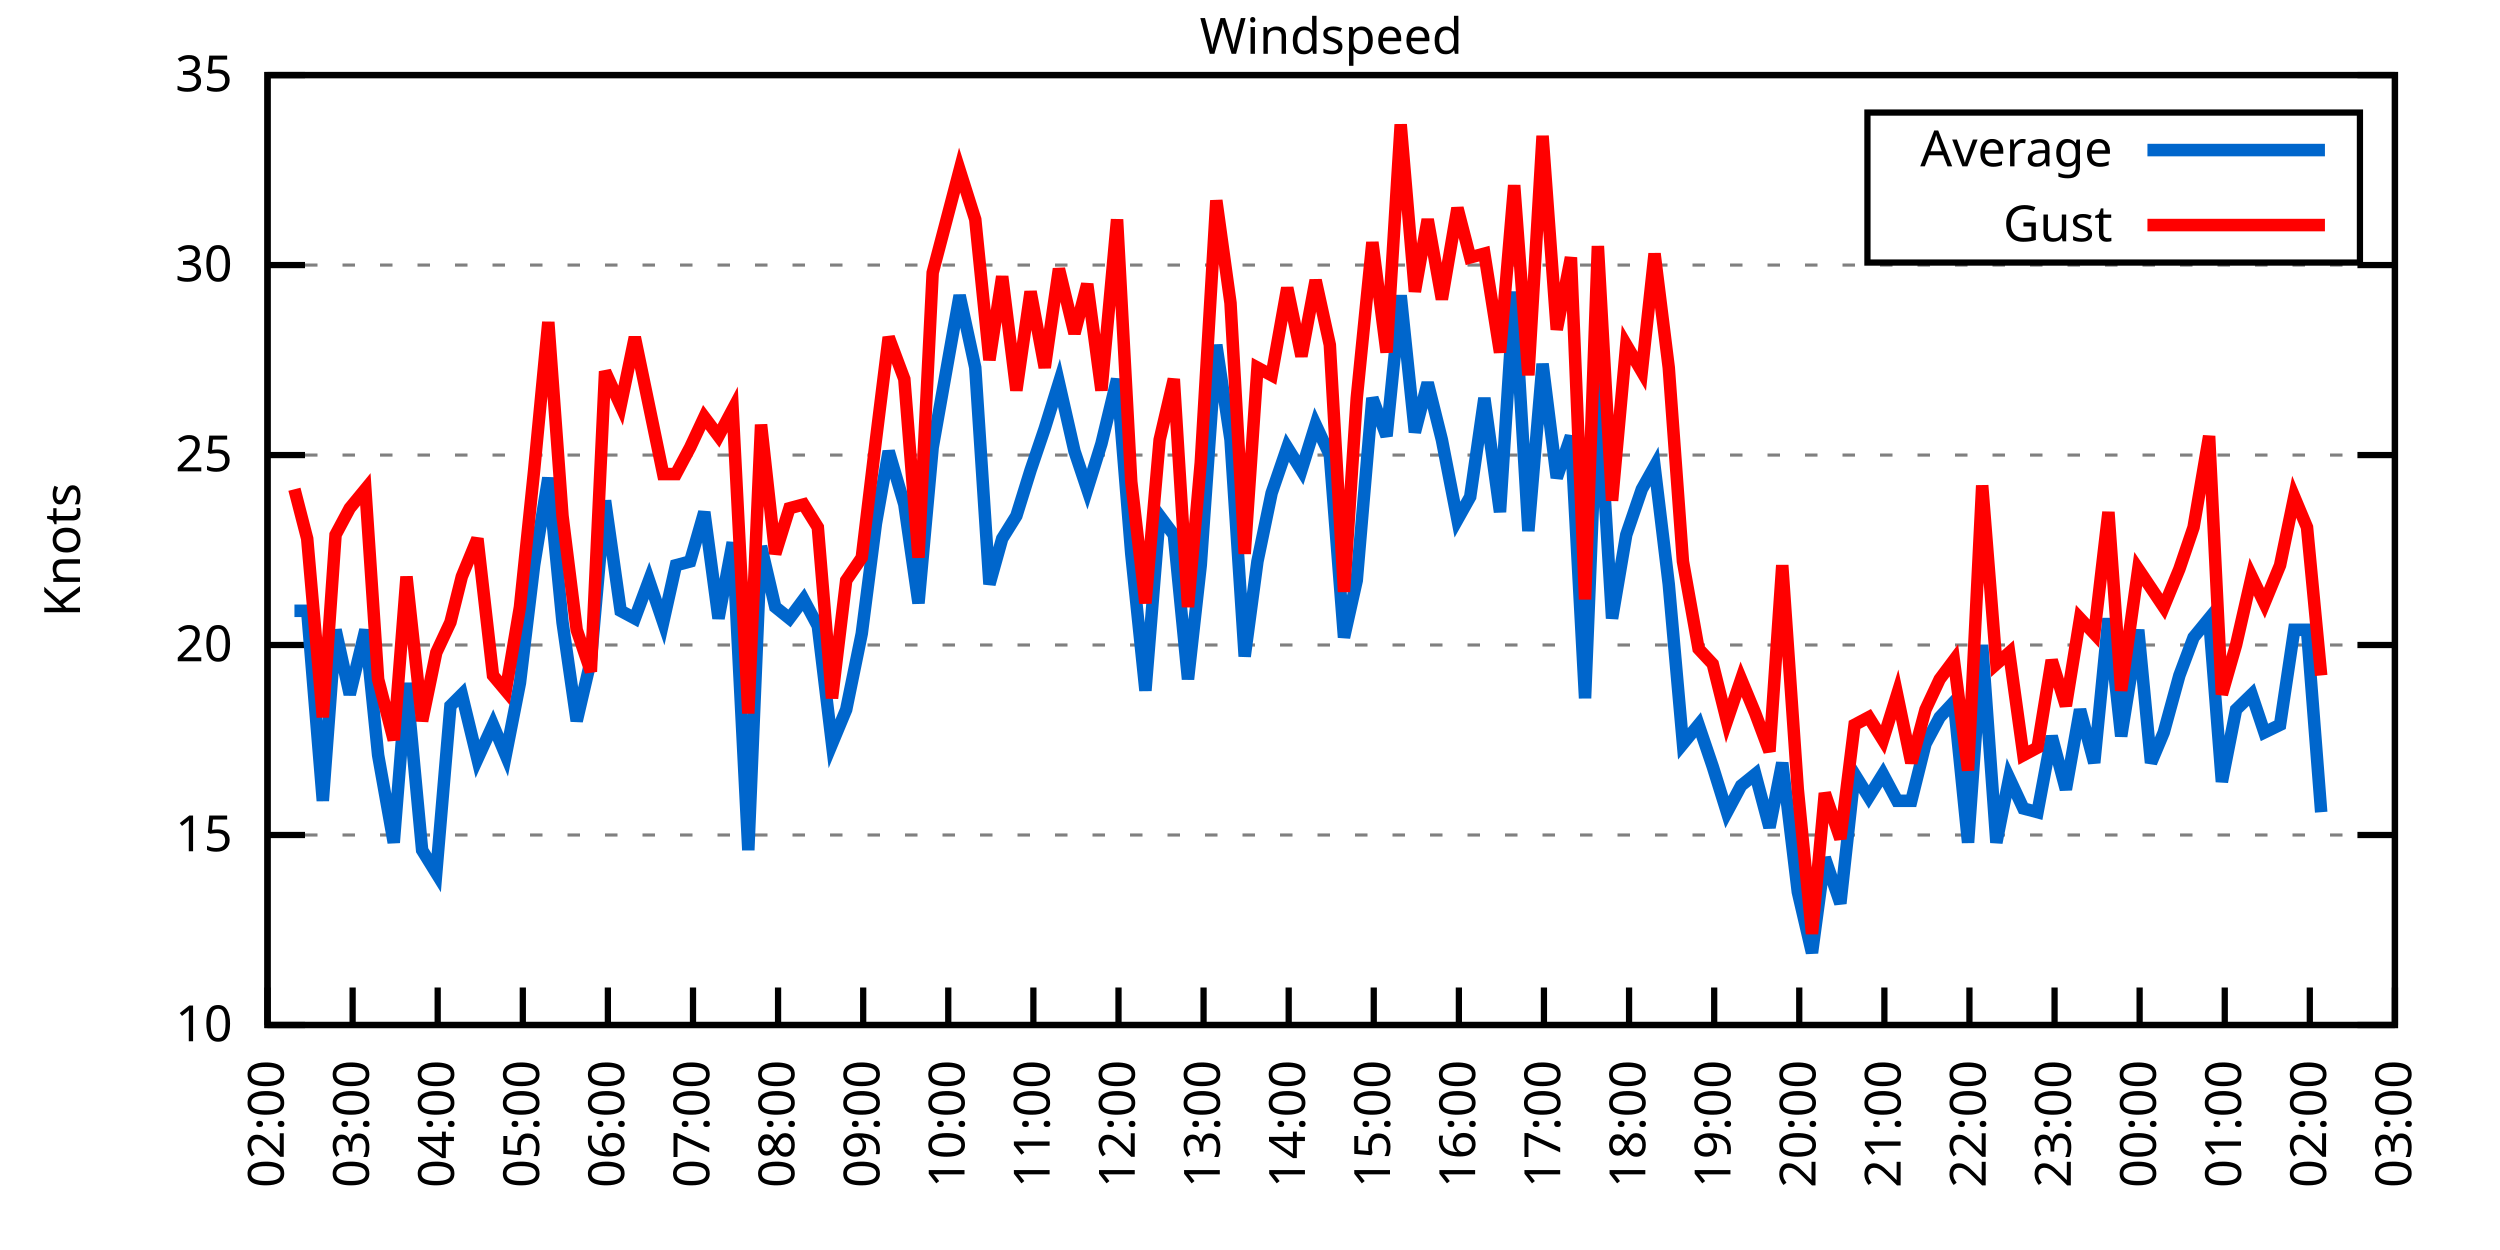
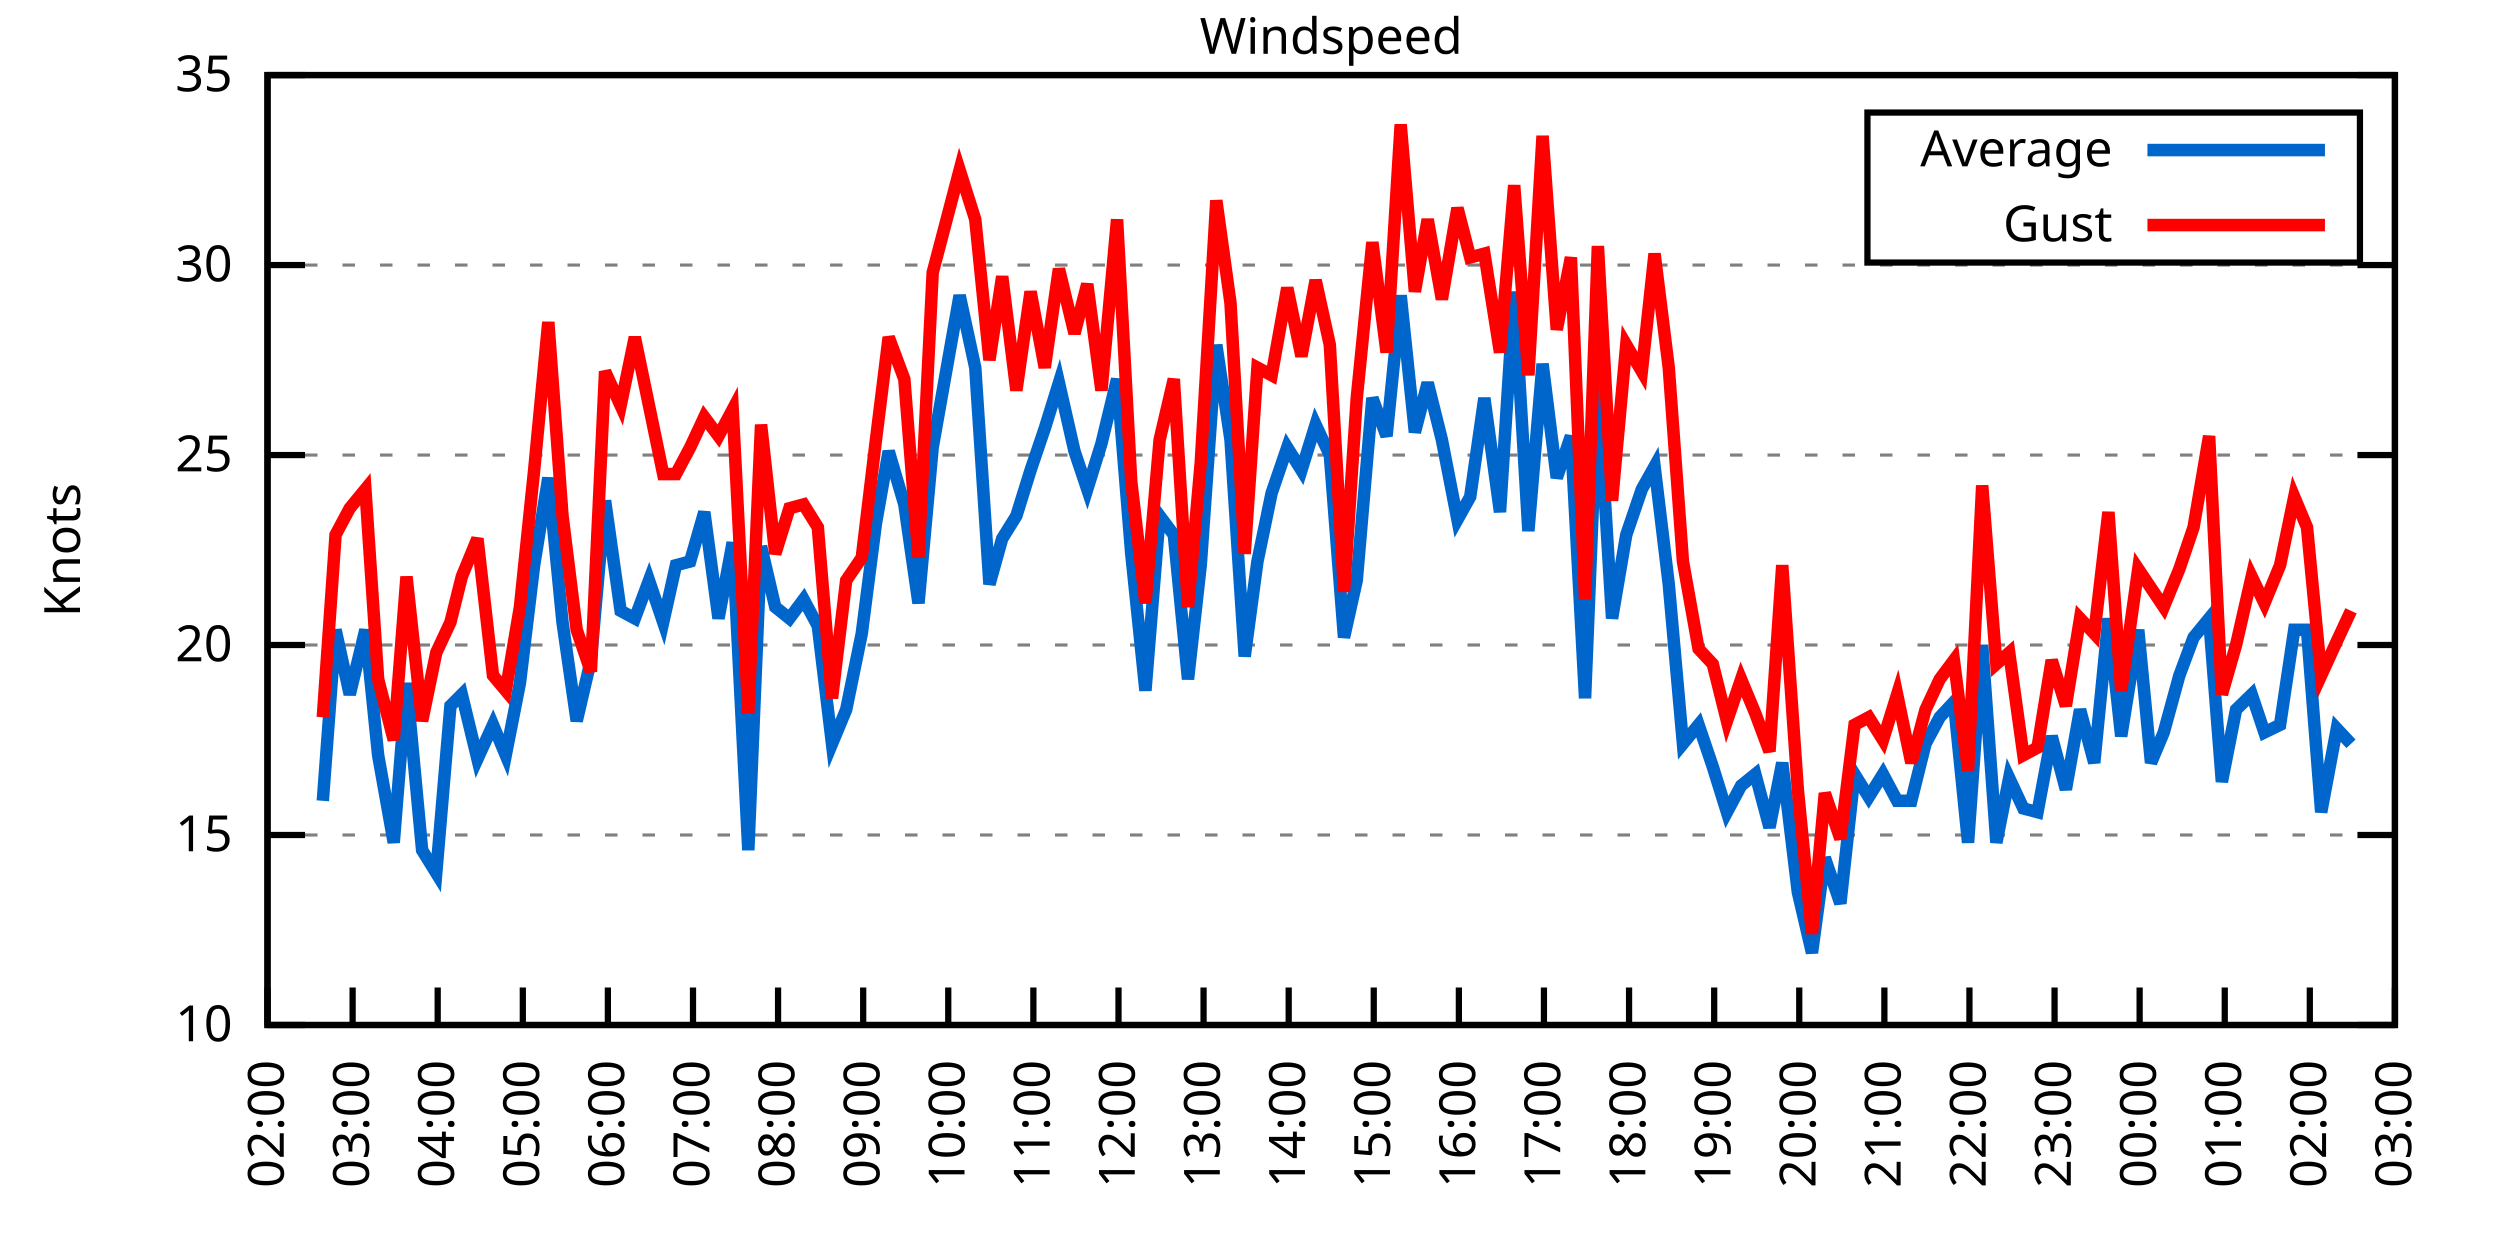
<svg xmlns="http://www.w3.org/2000/svg" xmlns:xlink="http://www.w3.org/1999/xlink" width="400" height="200" viewBox="0 0 400 200">
  <g id="gnuplot_canvas">
    <rect x="0" y="0" width="400" height="200" fill="none" />
    <defs>
      <circle id="gpDot" r="0.5" stroke-width="0.5" stroke="currentColor" />
      <path id="gpPt0" stroke-width="0.333" stroke="currentColor" d="M-1,0 h2 M0,-1 v2" />
      <path id="gpPt1" stroke-width="0.333" stroke="currentColor" d="M-1,-1 L1,1 M1,-1 L-1,1" />
      <path id="gpPt2" stroke-width="0.333" stroke="currentColor" d="M-1,0 L1,0 M0,-1 L0,1 M-1,-1 L1,1 M-1,1 L1,-1" />
      <rect id="gpPt3" stroke-width="0.333" stroke="currentColor" x="-1" y="-1" width="2" height="2" />
      <rect id="gpPt4" stroke-width="0.333" stroke="currentColor" fill="currentColor" x="-1" y="-1" width="2" height="2" />
      <circle id="gpPt5" stroke-width="0.333" stroke="currentColor" cx="0" cy="0" r="1" />
      <use xlink:href="#gpPt5" id="gpPt6" fill="currentColor" stroke="none" />
      <path id="gpPt7" stroke-width="0.333" stroke="currentColor" d="M0,-1.33 L-1.33,0.67 L1.33,0.67 z" />
      <use xlink:href="#gpPt7" id="gpPt8" fill="currentColor" stroke="none" />
      <use xlink:href="#gpPt7" id="gpPt9" stroke="currentColor" transform="rotate(180)" />
      <use xlink:href="#gpPt9" id="gpPt10" fill="currentColor" stroke="none" />
      <use xlink:href="#gpPt3" id="gpPt11" stroke="currentColor" transform="rotate(45)" />
      <use xlink:href="#gpPt11" id="gpPt12" fill="currentColor" stroke="none" />
      <path id="gpPt13" stroke-width="0.333" stroke="currentColor" d="M0,1.330 L1.265,0.411 L0.782,-1.067 L-0.782,-1.076 L-1.265,0.411 z" />
      <use xlink:href="#gpPt13" id="gpPt14" fill="currentColor" stroke="none" />
      <filter id="textbox" filterUnits="objectBoundingBox" x="0" y="0" height="1" width="1">
        <feFlood flood-color="white" flood-opacity="1" result="bgnd" />
        <feComposite in="SourceGraphic" in2="bgnd" operator="atop" />
      </filter>
      <filter id="greybox" filterUnits="objectBoundingBox" x="0" y="0" height="1" width="1">
        <feFlood flood-color="lightgrey" flood-opacity="1" result="grey" />
        <feComposite in="SourceGraphic" in2="grey" operator="atop" />
      </filter>
    </defs>
    <g fill="none" color="white" stroke="currentColor" stroke-width="1.00" stroke-linecap="butt" stroke-linejoin="miter">
</g>
    <g fill="none" color="black" stroke="currentColor" stroke-width="1.00" stroke-linecap="butt" stroke-linejoin="miter">
      <g stroke="none" shape-rendering="crispEdges">
        <polygon fill="rgb(255, 255, 255)" points="42.80,164.00 383.18,164.00 383.18,12.02 42.80,12.02 " />
      </g>
    </g>
    <g fill="none" color="black" stroke="currentColor" stroke-width="1.00" stroke-linecap="butt" stroke-linejoin="miter">
</g>
    <g fill="none" color="black" stroke="black" stroke-width="0.50" stroke-linecap="butt" stroke-linejoin="miter">
</g>
    <g fill="none" color="gray" stroke="currentColor" stroke-width="0.50" stroke-linecap="butt" stroke-linejoin="miter">
      <path stroke="gray" stroke-dasharray="2,4" class="gridline" d="M42.80,164.00 L383.19,164.00  " />
    </g>
    <g fill="none" color="gray" stroke="gray" stroke-width="1.00" stroke-linecap="butt" stroke-linejoin="miter">
</g>
    <g fill="none" color="black" stroke="currentColor" stroke-width="1.00" stroke-linecap="butt" stroke-linejoin="miter">
      <path stroke="black" d="M42.80,164.00 L48.80,164.00 M383.19,164.00 L377.19,164.00  " />
      <g transform="translate(37.20,166.60)" stroke="none" fill="black" font-family="Sans" font-size="8.00" text-anchor="end">
        <text>
          <tspan font-family="Sans"> 10</tspan>
        </text>
      </g>
    </g>
    <g fill="none" color="black" stroke="currentColor" stroke-width="1.00" stroke-linecap="butt" stroke-linejoin="miter">
</g>
    <g fill="none" color="black" stroke="black" stroke-width="0.50" stroke-linecap="butt" stroke-linejoin="miter">
</g>
    <g fill="none" color="gray" stroke="currentColor" stroke-width="0.50" stroke-linecap="butt" stroke-linejoin="miter">
      <path stroke="gray" stroke-dasharray="2,4" class="gridline" d="M42.80,133.60 L383.19,133.60  " />
    </g>
    <g fill="none" color="gray" stroke="gray" stroke-width="1.00" stroke-linecap="butt" stroke-linejoin="miter">
</g>
    <g fill="none" color="black" stroke="currentColor" stroke-width="1.00" stroke-linecap="butt" stroke-linejoin="miter">
      <path stroke="black" d="M42.80,133.60 L48.80,133.60 M383.19,133.60 L377.19,133.60  " />
      <g transform="translate(37.20,136.20)" stroke="none" fill="black" font-family="Sans" font-size="8.00" text-anchor="end">
        <text>
          <tspan font-family="Sans"> 15</tspan>
        </text>
      </g>
    </g>
    <g fill="none" color="black" stroke="currentColor" stroke-width="1.00" stroke-linecap="butt" stroke-linejoin="miter">
</g>
    <g fill="none" color="black" stroke="black" stroke-width="0.50" stroke-linecap="butt" stroke-linejoin="miter">
</g>
    <g fill="none" color="gray" stroke="currentColor" stroke-width="0.50" stroke-linecap="butt" stroke-linejoin="miter">
      <path stroke="gray" stroke-dasharray="2,4" class="gridline" d="M42.80,103.20 L383.19,103.20  " />
    </g>
    <g fill="none" color="gray" stroke="gray" stroke-width="1.00" stroke-linecap="butt" stroke-linejoin="miter">
</g>
    <g fill="none" color="black" stroke="currentColor" stroke-width="1.00" stroke-linecap="butt" stroke-linejoin="miter">
      <path stroke="black" d="M42.80,103.20 L48.80,103.20 M383.19,103.20 L377.19,103.20  " />
      <g transform="translate(37.20,105.80)" stroke="none" fill="black" font-family="Sans" font-size="8.00" text-anchor="end">
        <text>
          <tspan font-family="Sans"> 20</tspan>
        </text>
      </g>
    </g>
    <g fill="none" color="black" stroke="currentColor" stroke-width="1.00" stroke-linecap="butt" stroke-linejoin="miter">
</g>
    <g fill="none" color="black" stroke="black" stroke-width="0.50" stroke-linecap="butt" stroke-linejoin="miter">
</g>
    <g fill="none" color="gray" stroke="currentColor" stroke-width="0.50" stroke-linecap="butt" stroke-linejoin="miter">
      <path stroke="gray" stroke-dasharray="2,4" class="gridline" d="M42.80,72.81 L383.19,72.81  " />
    </g>
    <g fill="none" color="gray" stroke="gray" stroke-width="1.00" stroke-linecap="butt" stroke-linejoin="miter">
</g>
    <g fill="none" color="black" stroke="currentColor" stroke-width="1.00" stroke-linecap="butt" stroke-linejoin="miter">
      <path stroke="black" d="M42.80,72.81 L48.80,72.81 M383.19,72.81 L377.19,72.81  " />
      <g transform="translate(37.20,75.41)" stroke="none" fill="black" font-family="Sans" font-size="8.00" text-anchor="end">
        <text>
          <tspan font-family="Sans"> 25</tspan>
        </text>
      </g>
    </g>
    <g fill="none" color="black" stroke="currentColor" stroke-width="1.00" stroke-linecap="butt" stroke-linejoin="miter">
</g>
    <g fill="none" color="black" stroke="black" stroke-width="0.50" stroke-linecap="butt" stroke-linejoin="miter">
</g>
    <g fill="none" color="gray" stroke="currentColor" stroke-width="0.50" stroke-linecap="butt" stroke-linejoin="miter">
      <path stroke="gray" stroke-dasharray="2,4" class="gridline" d="M42.80,42.41 L383.19,42.41  " />
    </g>
    <g fill="none" color="gray" stroke="gray" stroke-width="1.00" stroke-linecap="butt" stroke-linejoin="miter">
</g>
    <g fill="none" color="black" stroke="currentColor" stroke-width="1.00" stroke-linecap="butt" stroke-linejoin="miter">
      <path stroke="black" d="M42.80,42.41 L48.80,42.41 M383.19,42.41 L377.19,42.41  " />
      <g transform="translate(37.20,45.01)" stroke="none" fill="black" font-family="Sans" font-size="8.00" text-anchor="end">
        <text>
          <tspan font-family="Sans"> 30</tspan>
        </text>
      </g>
    </g>
    <g fill="none" color="black" stroke="currentColor" stroke-width="1.00" stroke-linecap="butt" stroke-linejoin="miter">
</g>
    <g fill="none" color="black" stroke="black" stroke-width="0.50" stroke-linecap="butt" stroke-linejoin="miter">
</g>
    <g fill="none" color="gray" stroke="currentColor" stroke-width="0.50" stroke-linecap="butt" stroke-linejoin="miter">
      <path stroke="gray" stroke-dasharray="2,4" class="gridline" d="M42.80,12.01 L383.19,12.01  " />
    </g>
    <g fill="none" color="gray" stroke="gray" stroke-width="1.00" stroke-linecap="butt" stroke-linejoin="miter">
</g>
    <g fill="none" color="black" stroke="currentColor" stroke-width="1.00" stroke-linecap="butt" stroke-linejoin="miter">
      <path stroke="black" d="M42.80,12.01 L48.80,12.01 M383.19,12.01 L377.19,12.01  " />
      <g transform="translate(37.20,14.61)" stroke="none" fill="black" font-family="Sans" font-size="8.00" text-anchor="end">
        <text>
          <tspan font-family="Sans"> 35</tspan>
        </text>
      </g>
    </g>
    <g fill="none" color="black" stroke="currentColor" stroke-width="1.00" stroke-linecap="butt" stroke-linejoin="miter">
      <path stroke="black" d="M42.80,164.00 L42.80,158.00  " />
      <g transform="translate(45.40,169.60) rotate(270.00)" stroke="none" fill="black" font-family="Sans" font-size="8.00" text-anchor="end">
        <text>
          <tspan font-family="Sans">02:00</tspan>
        </text>
      </g>
    </g>
    <g fill="none" color="black" stroke="currentColor" stroke-width="1.00" stroke-linecap="butt" stroke-linejoin="miter">
      <path stroke="black" d="M56.42,164.00 L56.42,158.00  " />
      <g transform="translate(59.02,169.60) rotate(270.00)" stroke="none" fill="black" font-family="Sans" font-size="8.00" text-anchor="end">
        <text>
          <tspan font-family="Sans">03:00</tspan>
        </text>
      </g>
    </g>
    <g fill="none" color="black" stroke="currentColor" stroke-width="1.00" stroke-linecap="butt" stroke-linejoin="miter">
      <path stroke="black" d="M70.03,164.00 L70.03,158.00  " />
      <g transform="translate(72.63,169.60) rotate(270.00)" stroke="none" fill="black" font-family="Sans" font-size="8.00" text-anchor="end">
        <text>
          <tspan font-family="Sans">04:00</tspan>
        </text>
      </g>
    </g>
    <g fill="none" color="black" stroke="currentColor" stroke-width="1.00" stroke-linecap="butt" stroke-linejoin="miter">
      <path stroke="black" d="M83.65,164.00 L83.65,158.00  " />
      <g transform="translate(86.25,169.60) rotate(270.00)" stroke="none" fill="black" font-family="Sans" font-size="8.00" text-anchor="end">
        <text>
          <tspan font-family="Sans">05:00</tspan>
        </text>
      </g>
    </g>
    <g fill="none" color="black" stroke="currentColor" stroke-width="1.00" stroke-linecap="butt" stroke-linejoin="miter">
      <path stroke="black" d="M97.26,164.00 L97.26,158.00  " />
      <g transform="translate(99.86,169.60) rotate(270.00)" stroke="none" fill="black" font-family="Sans" font-size="8.00" text-anchor="end">
        <text>
          <tspan font-family="Sans">06:00</tspan>
        </text>
      </g>
    </g>
    <g fill="none" color="black" stroke="currentColor" stroke-width="1.00" stroke-linecap="butt" stroke-linejoin="miter">
      <path stroke="black" d="M110.88,164.00 L110.88,158.00  " />
      <g transform="translate(113.48,169.60) rotate(270.00)" stroke="none" fill="black" font-family="Sans" font-size="8.00" text-anchor="end">
        <text>
          <tspan font-family="Sans">07:00</tspan>
        </text>
      </g>
    </g>
    <g fill="none" color="black" stroke="currentColor" stroke-width="1.00" stroke-linecap="butt" stroke-linejoin="miter">
      <path stroke="black" d="M124.49,164.00 L124.49,158.00  " />
      <g transform="translate(127.09,169.60) rotate(270.00)" stroke="none" fill="black" font-family="Sans" font-size="8.00" text-anchor="end">
        <text>
          <tspan font-family="Sans">08:00</tspan>
        </text>
      </g>
    </g>
    <g fill="none" color="black" stroke="currentColor" stroke-width="1.00" stroke-linecap="butt" stroke-linejoin="miter">
      <path stroke="black" d="M138.11,164.00 L138.11,158.00  " />
      <g transform="translate(140.71,169.60) rotate(270.00)" stroke="none" fill="black" font-family="Sans" font-size="8.00" text-anchor="end">
        <text>
          <tspan font-family="Sans">09:00</tspan>
        </text>
      </g>
    </g>
    <g fill="none" color="black" stroke="currentColor" stroke-width="1.00" stroke-linecap="butt" stroke-linejoin="miter">
      <path stroke="black" d="M151.72,164.00 L151.72,158.00  " />
      <g transform="translate(154.32,169.60) rotate(270.00)" stroke="none" fill="black" font-family="Sans" font-size="8.00" text-anchor="end">
        <text>
          <tspan font-family="Sans">10:00</tspan>
        </text>
      </g>
    </g>
    <g fill="none" color="black" stroke="currentColor" stroke-width="1.00" stroke-linecap="butt" stroke-linejoin="miter">
      <path stroke="black" d="M165.34,164.00 L165.34,158.00  " />
      <g transform="translate(167.94,169.60) rotate(270.00)" stroke="none" fill="black" font-family="Sans" font-size="8.00" text-anchor="end">
        <text>
          <tspan font-family="Sans">11:00</tspan>
        </text>
      </g>
    </g>
    <g fill="none" color="black" stroke="currentColor" stroke-width="1.00" stroke-linecap="butt" stroke-linejoin="miter">
      <path stroke="black" d="M178.96,164.00 L178.96,158.00  " />
      <g transform="translate(181.56,169.60) rotate(270.00)" stroke="none" fill="black" font-family="Sans" font-size="8.00" text-anchor="end">
        <text>
          <tspan font-family="Sans">12:00</tspan>
        </text>
      </g>
    </g>
    <g fill="none" color="black" stroke="currentColor" stroke-width="1.00" stroke-linecap="butt" stroke-linejoin="miter">
      <path stroke="black" d="M192.57,164.00 L192.57,158.00  " />
      <g transform="translate(195.17,169.60) rotate(270.00)" stroke="none" fill="black" font-family="Sans" font-size="8.00" text-anchor="end">
        <text>
          <tspan font-family="Sans">13:00</tspan>
        </text>
      </g>
    </g>
    <g fill="none" color="black" stroke="currentColor" stroke-width="1.00" stroke-linecap="butt" stroke-linejoin="miter">
      <path stroke="black" d="M206.19,164.00 L206.19,158.00  " />
      <g transform="translate(208.79,169.60) rotate(270.00)" stroke="none" fill="black" font-family="Sans" font-size="8.00" text-anchor="end">
        <text>
          <tspan font-family="Sans">14:00</tspan>
        </text>
      </g>
    </g>
    <g fill="none" color="black" stroke="currentColor" stroke-width="1.00" stroke-linecap="butt" stroke-linejoin="miter">
      <path stroke="black" d="M219.80,164.00 L219.80,158.00  " />
      <g transform="translate(222.40,169.60) rotate(270.00)" stroke="none" fill="black" font-family="Sans" font-size="8.00" text-anchor="end">
        <text>
          <tspan font-family="Sans">15:00</tspan>
        </text>
      </g>
    </g>
    <g fill="none" color="black" stroke="currentColor" stroke-width="1.00" stroke-linecap="butt" stroke-linejoin="miter">
      <path stroke="black" d="M233.42,164.00 L233.42,158.00  " />
      <g transform="translate(236.02,169.60) rotate(270.00)" stroke="none" fill="black" font-family="Sans" font-size="8.00" text-anchor="end">
        <text>
          <tspan font-family="Sans">16:00</tspan>
        </text>
      </g>
    </g>
    <g fill="none" color="black" stroke="currentColor" stroke-width="1.00" stroke-linecap="butt" stroke-linejoin="miter">
      <path stroke="black" d="M247.03,164.00 L247.03,158.00  " />
      <g transform="translate(249.63,169.60) rotate(270.00)" stroke="none" fill="black" font-family="Sans" font-size="8.00" text-anchor="end">
        <text>
          <tspan font-family="Sans">17:00</tspan>
        </text>
      </g>
    </g>
    <g fill="none" color="black" stroke="currentColor" stroke-width="1.00" stroke-linecap="butt" stroke-linejoin="miter">
      <path stroke="black" d="M260.65,164.00 L260.65,158.00  " />
      <g transform="translate(263.25,169.60) rotate(270.00)" stroke="none" fill="black" font-family="Sans" font-size="8.00" text-anchor="end">
        <text>
          <tspan font-family="Sans">18:00</tspan>
        </text>
      </g>
    </g>
    <g fill="none" color="black" stroke="currentColor" stroke-width="1.00" stroke-linecap="butt" stroke-linejoin="miter">
      <path stroke="black" d="M274.27,164.00 L274.27,158.00  " />
      <g transform="translate(276.87,169.60) rotate(270.00)" stroke="none" fill="black" font-family="Sans" font-size="8.00" text-anchor="end">
        <text>
          <tspan font-family="Sans">19:00</tspan>
        </text>
      </g>
    </g>
    <g fill="none" color="black" stroke="currentColor" stroke-width="1.00" stroke-linecap="butt" stroke-linejoin="miter">
      <path stroke="black" d="M287.88,164.00 L287.88,158.00  " />
      <g transform="translate(290.48,169.60) rotate(270.00)" stroke="none" fill="black" font-family="Sans" font-size="8.00" text-anchor="end">
        <text>
          <tspan font-family="Sans">20:00</tspan>
        </text>
      </g>
    </g>
    <g fill="none" color="black" stroke="currentColor" stroke-width="1.00" stroke-linecap="butt" stroke-linejoin="miter">
      <path stroke="black" d="M301.50,164.00 L301.50,158.00  " />
      <g transform="translate(304.10,169.60) rotate(270.00)" stroke="none" fill="black" font-family="Sans" font-size="8.00" text-anchor="end">
        <text>
          <tspan font-family="Sans">21:00</tspan>
        </text>
      </g>
    </g>
    <g fill="none" color="black" stroke="currentColor" stroke-width="1.00" stroke-linecap="butt" stroke-linejoin="miter">
      <path stroke="black" d="M315.11,164.00 L315.11,158.00  " />
      <g transform="translate(317.71,169.60) rotate(270.00)" stroke="none" fill="black" font-family="Sans" font-size="8.00" text-anchor="end">
        <text>
          <tspan font-family="Sans">22:00</tspan>
        </text>
      </g>
    </g>
    <g fill="none" color="black" stroke="currentColor" stroke-width="1.00" stroke-linecap="butt" stroke-linejoin="miter">
      <path stroke="black" d="M328.73,164.00 L328.73,158.00  " />
      <g transform="translate(331.33,169.60) rotate(270.00)" stroke="none" fill="black" font-family="Sans" font-size="8.00" text-anchor="end">
        <text>
          <tspan font-family="Sans">23:00</tspan>
        </text>
      </g>
    </g>
    <g fill="none" color="black" stroke="currentColor" stroke-width="1.00" stroke-linecap="butt" stroke-linejoin="miter">
      <path stroke="black" d="M342.34,164.00 L342.34,158.00  " />
      <g transform="translate(344.94,169.60) rotate(270.00)" stroke="none" fill="black" font-family="Sans" font-size="8.00" text-anchor="end">
        <text>
          <tspan font-family="Sans">00:00</tspan>
        </text>
      </g>
    </g>
    <g fill="none" color="black" stroke="currentColor" stroke-width="1.00" stroke-linecap="butt" stroke-linejoin="miter">
      <path stroke="black" d="M355.96,164.00 L355.96,158.00  " />
      <g transform="translate(358.56,169.60) rotate(270.00)" stroke="none" fill="black" font-family="Sans" font-size="8.00" text-anchor="end">
        <text>
          <tspan font-family="Sans">01:00</tspan>
        </text>
      </g>
    </g>
    <g fill="none" color="black" stroke="currentColor" stroke-width="1.00" stroke-linecap="butt" stroke-linejoin="miter">
      <path stroke="black" d="M369.57,164.00 L369.57,158.00  " />
      <g transform="translate(372.17,169.60) rotate(270.00)" stroke="none" fill="black" font-family="Sans" font-size="8.00" text-anchor="end">
        <text>
          <tspan font-family="Sans">02:00</tspan>
        </text>
      </g>
    </g>
    <g fill="none" color="black" stroke="currentColor" stroke-width="1.00" stroke-linecap="butt" stroke-linejoin="miter">
      <path stroke="black" d="M383.19,164.00 L383.19,158.00  " />
      <g transform="translate(385.79,169.60) rotate(270.00)" stroke="none" fill="black" font-family="Sans" font-size="8.00" text-anchor="end">
        <text>
          <tspan font-family="Sans">03:00</tspan>
        </text>
      </g>
    </g>
    <g fill="none" color="black" stroke="currentColor" stroke-width="1.00" stroke-linecap="butt" stroke-linejoin="miter">
</g>
    <g fill="none" color="black" stroke="currentColor" stroke-width="1.00" stroke-linecap="butt" stroke-linejoin="miter">
      <path stroke="black" d="M42.80,12.01 L42.80,164.00 L383.19,164.00 L383.19,12.01 L42.80,12.01 Z  " />
    </g>
    <g fill="none" color="black" stroke="currentColor" stroke-width="1.00" stroke-linecap="butt" stroke-linejoin="miter">
</g>
    <g fill="none" color="black" stroke="currentColor" stroke-width="1.00" stroke-linecap="butt" stroke-linejoin="miter">
      <path stroke="black" d="M298.79,42.01 L298.79,18.01 L377.59,18.01 L377.59,42.01 L298.79,42.01 Z  " />
    </g>
    <g id="Windspeed_plot_1">
      <g fill="none" color="white" stroke="black" stroke-width="2.00" stroke-linecap="butt" stroke-linejoin="miter">
</g>
      <g fill="none" color="black" stroke="currentColor" stroke-width="2.00" stroke-linecap="butt" stroke-linejoin="miter">
        <g transform="translate(337.99,26.61)" stroke="none" fill="black" font-family="Sans" font-size="8.00" text-anchor="end">
          <text>
            <tspan font-family="Sans">Average</tspan>
          </text>
        </g>
      </g>
      <g fill="none" color="black" stroke="currentColor" stroke-width="2.00" stroke-linecap="butt" stroke-linejoin="miter">
-         <path stroke="rgb(  0, 102, 204)" d="M343.59,24.01 L371.99,24.01 M47.11,97.73 L49.15,97.73 L51.65,128.13 L53.69,100.77 L55.96,111.11 L58.46,100.77   L60.50,120.83 L63.00,134.82 L65.04,109.28 L67.54,136.03 L69.80,139.68 L72.07,112.93 L73.89,111.11 L76.39,121.44   L78.88,115.97 L80.92,120.83 L83.19,109.28 L85.46,90.44 L87.73,76.45 L90.00,99.56 L92.27,115.36 L94.54,105.64   L96.81,80.10 L99.30,97.73 L101.57,98.95 L103.84,92.87 L106.11,99.56 L108.15,90.44 L110.42,89.83 L112.69,81.93   L114.96,98.95 L117.23,86.79 L119.73,136.03 L121.77,87.40 L124.04,97.12 L126.31,98.95 L128.58,95.91 L130.85,100.16   L133.12,119.01 L135.39,113.54 L137.88,101.38 L140.15,83.75 L142.19,72.20 L144.69,80.71 L146.96,96.52 L149.23,71.59   L153.54,47.27 L156.04,58.82 L158.31,93.48 L160.35,86.18 L162.62,82.53 L164.89,75.24 L167.16,68.55 L169.43,61.25   L171.92,72.20 L173.96,78.28 L176.23,70.98 L178.73,60.65 L181.00,88.61 L183.27,110.50 L185.54,82.53 L187.81,85.57   L190.08,108.68 L192.12,90.44 L194.61,55.18 L196.88,70.37 L199.15,105.03 L201.19,89.83 L203.46,78.89 L205.96,71.59   L208.23,75.24 L210.50,67.94 L212.77,72.81 L215.04,101.99 L217.08,92.87 L219.58,63.69 L221.85,69.77 L224.11,47.27   L226.38,69.16 L228.43,61.25 L230.70,70.37 L233.19,83.14 L235.23,79.49 L237.50,63.69 L240.00,81.93 L242.27,46.66   L244.54,84.97 L246.81,58.21 L249.08,76.45 L251.35,69.77 L253.61,111.72 L255.66,61.25 L257.93,98.95 L260.20,85.57   L262.69,78.28 L264.73,74.63 L267.00,93.48 L269.27,119.01 L271.77,115.97 L274.04,122.66 L276.31,129.95 L278.58,125.70   L280.85,123.87 L283.12,132.39 L285.16,122.05 L287.65,142.72 L289.92,152.45 L291.97,137.25 L294.46,144.55 L296.73,123.87   L299.00,127.52 L301.27,123.87 L303.54,128.13 L305.81,128.13 L308.08,119.01 L310.35,114.76 L312.62,112.32 L314.89,134.82   L317.15,103.20 L319.42,134.82 L321.47,124.48 L323.74,129.35 L326.00,129.95 L328.27,117.80 L330.54,126.31 L332.81,113.54   L335.08,122.05 L337.35,98.95 L339.39,117.80 L342.12,100.77 L344.16,122.05 L346.20,117.19 L348.70,108.07 L350.97,101.99   L353.46,98.95 L355.50,125.09 L357.77,113.54 L360.27,111.11 L362.31,117.19 L364.81,115.97 L367.08,100.77 L369.12,100.77   L371.39,129.95  " />
+         <path stroke="rgb(  0, 102, 204)" d="M343.59,24.01 L371.99,24.01 M51.65,128.13 L53.69,100.77 L55.96,111.11 L58.46,100.77 L60.50,120.83 L63.00,134.82   L65.04,109.28 L67.54,136.03 L69.80,139.68 L72.07,112.93 L73.89,111.11 L76.39,121.44 L78.88,115.97 L80.92,120.83   L83.19,109.28 L85.46,90.44 L87.73,76.45 L90.00,99.56 L92.27,115.36 L94.54,105.64 L96.81,80.10 L99.30,97.73   L101.57,98.95 L103.84,92.87 L106.11,99.56 L108.15,90.44 L110.42,89.83 L112.69,81.93 L114.96,98.95 L117.23,86.79   L119.73,136.03 L121.77,87.40 L124.04,97.12 L126.31,98.95 L128.58,95.91 L130.85,100.16 L133.12,119.01 L135.39,113.54   L137.88,101.38 L140.15,83.75 L142.19,72.20 L144.69,80.71 L146.96,96.52 L149.23,71.59 L153.54,47.27 L156.04,58.82   L158.31,93.48 L160.35,86.18 L162.62,82.53 L164.89,75.24 L167.16,68.55 L169.43,61.25 L171.92,72.20 L173.96,78.28   L176.23,70.98 L178.73,60.65 L181.00,88.61 L183.27,110.50 L185.54,82.53 L187.81,85.57 L190.08,108.68 L192.12,90.44   L194.61,55.18 L196.88,70.37 L199.15,105.03 L201.19,89.83 L203.46,78.89 L205.96,71.59 L208.23,75.24 L210.50,67.94   L212.77,72.81 L215.04,101.99 L217.08,92.87 L219.58,63.69 L221.85,69.77 L224.11,47.27 L226.38,69.16 L228.43,61.25   L230.70,70.37 L233.19,83.14 L235.23,79.49 L237.50,63.69 L240.00,81.93 L242.27,46.66 L244.54,84.97 L246.81,58.21   L249.08,76.45 L251.35,69.77 L253.61,111.72 L255.66,61.25 L257.93,98.95 L260.20,85.57 L262.69,78.28 L264.73,74.63   L267.00,93.48 L269.27,119.01 L271.77,115.97 L274.04,122.66 L276.31,129.95 L278.58,125.70 L280.85,123.87 L283.12,132.39   L285.16,122.05 L287.65,142.72 L289.92,152.45 L291.97,137.25 L294.46,144.55 L296.73,123.87 L299.00,127.52 L301.27,123.87   L303.54,128.13 L305.81,128.13 L308.08,119.01 L310.35,114.76 L312.62,112.32 L314.89,134.82 L317.15,103.20 L319.42,134.82   L321.47,124.48 L323.74,129.35 L326.00,129.95 L328.27,117.80 L330.54,126.31 L332.81,113.54 L335.08,122.05 L337.35,98.95   L339.39,117.80 L342.12,100.77 L344.16,122.05 L346.20,117.19 L348.70,108.07 L350.97,101.99 L353.46,98.95 L355.50,125.09   L357.77,113.54 L360.27,111.11 L362.31,117.19 L364.81,115.97 L367.08,100.77 L369.12,100.77 L371.39,129.95 L373.89,116.58   L376.16,119.01  " />
      </g>
    </g>
    <g id="Windspeed_plot_2">
      <g fill="none" color="black" stroke="currentColor" stroke-width="2.00" stroke-linecap="butt" stroke-linejoin="miter">
        <g transform="translate(337.99,38.61)" stroke="none" fill="black" font-family="Sans" font-size="8.00" text-anchor="end">
          <text>
            <tspan font-family="Sans">Gust</tspan>
          </text>
        </g>
      </g>
      <g fill="none" color="black" stroke="currentColor" stroke-width="2.00" stroke-linecap="butt" stroke-linejoin="miter">
-         <path stroke="rgb(255,   0,   0)" d="M343.59,36.01 L371.99,36.01 M47.11,78.28 L49.15,86.18 L51.65,114.76 L53.69,85.57 L55.96,81.32 L58.46,78.28   L60.50,108.68 L63.00,118.40 L65.04,92.26 L67.54,115.36 L69.80,104.42 L72.07,99.56 L73.89,92.26 L76.39,86.18   L78.88,108.07 L80.92,110.50 L83.19,97.12 L85.46,75.24 L87.73,51.53 L90.00,82.53 L92.27,100.77 L94.54,107.46   L96.81,59.43 L99.30,64.90 L101.57,53.96 L103.84,64.90 L106.11,75.85 L108.15,75.85 L110.42,71.59 L112.69,66.73   L114.96,69.77 L117.23,65.51 L119.73,114.15 L121.77,67.94 L124.04,88.61 L126.31,81.32 L128.58,80.71 L130.85,84.36   L133.12,111.72 L135.39,92.87 L137.88,89.22 L140.15,70.37 L142.19,53.96 L144.69,60.65 L146.96,89.22 L149.23,43.62   L153.54,27.21 L156.04,35.11 L158.31,57.61 L160.35,44.23 L162.62,62.47 L164.89,46.66 L167.16,58.82 L169.43,43.02   L171.92,53.35 L173.96,45.45 L176.23,62.47 L178.73,35.11 L181.00,77.06 L183.27,96.52 L185.54,70.37 L187.81,60.65   L190.08,97.12 L192.12,74.02 L194.61,32.07 L196.88,48.49 L199.15,88.61 L201.19,58.82 L203.46,60.04 L205.96,46.06   L208.23,57.00 L210.50,44.84 L212.77,55.18 L215.04,94.69 L217.08,63.69 L219.58,38.76 L221.85,56.39 L224.11,19.91   L226.38,46.66 L228.43,35.11 L230.70,47.88 L233.19,33.29 L235.23,41.19 L237.50,40.58 L240.00,56.39 L242.27,29.64   L244.54,60.04 L246.81,21.74 L249.08,52.74 L251.35,41.19 L253.61,95.91 L255.66,39.37 L257.93,80.10 L260.20,55.18   L262.69,59.43 L264.73,40.58 L267.00,58.82 L269.27,89.83 L271.77,103.81 L274.04,106.24 L276.31,115.36 L278.58,108.68   L280.85,114.15 L283.12,120.23 L285.16,90.44 L287.65,126.31 L289.92,149.41 L291.97,126.91 L294.46,134.21 L296.73,115.97   L299.00,114.76 L301.27,118.40 L303.54,111.11 L305.81,122.05 L308.08,113.54 L310.35,108.68 L312.62,105.64 L314.89,123.27   L317.15,77.67 L319.42,106.24 L321.47,104.42 L323.74,120.83 L326.00,119.62 L328.27,105.64 L330.54,112.93 L332.81,98.95   L335.08,101.38 L337.35,81.93 L339.39,110.50 L342.12,91.04 L344.16,94.08 L346.20,97.12 L348.70,91.04 L350.97,84.36   L353.46,69.77 L355.50,111.11 L357.77,103.20 L360.27,92.26 L362.31,96.52 L364.81,90.44 L367.08,79.49 L369.12,84.36   L371.39,108.07  " />
+         <path stroke="rgb(255,   0,   0)" d="M343.59,36.01 L371.99,36.01 M51.65,114.76 L53.69,85.57 L55.96,81.32 L58.46,78.28 L60.50,108.68 L63.00,118.40   L65.04,92.26 L67.54,115.36 L69.80,104.42 L72.07,99.56 L73.89,92.26 L76.39,86.18 L78.88,108.07 L80.92,110.50   L83.19,97.12 L85.46,75.24 L87.73,51.53 L90.00,82.53 L92.27,100.77 L94.54,107.46 L96.81,59.43 L99.30,64.90   L101.57,53.96 L103.84,64.90 L106.11,75.85 L108.15,75.85 L110.42,71.59 L112.69,66.73 L114.96,69.77 L117.23,65.51   L119.73,114.15 L121.77,67.94 L124.04,88.61 L126.31,81.32 L128.58,80.71 L130.85,84.36 L133.12,111.72 L135.39,92.87   L137.88,89.22 L140.15,70.37 L142.19,53.96 L144.69,60.65 L146.96,89.22 L149.23,43.62 L153.54,27.21 L156.04,35.11   L158.31,57.61 L160.35,44.23 L162.62,62.47 L164.89,46.66 L167.16,58.82 L169.43,43.02 L171.92,53.35 L173.96,45.45   L176.23,62.47 L178.73,35.11 L181.00,77.06 L183.27,96.52 L185.54,70.37 L187.81,60.65 L190.08,97.12 L192.12,74.02   L194.61,32.07 L196.88,48.49 L199.15,88.61 L201.19,58.82 L203.46,60.04 L205.96,46.06 L208.23,57.00 L210.50,44.84   L212.77,55.18 L215.04,94.69 L217.08,63.69 L219.58,38.76 L221.85,56.39 L224.11,19.91 L226.38,46.66 L228.43,35.11   L230.70,47.88 L233.19,33.29 L235.23,41.19 L237.50,40.58 L240.00,56.39 L242.27,29.64 L244.54,60.04 L246.81,21.74   L249.08,52.74 L251.35,41.19 L253.61,95.91 L255.66,39.37 L257.93,80.10 L260.20,55.18 L262.69,59.43 L264.73,40.58   L267.00,58.82 L269.27,89.83 L271.77,103.81 L274.04,106.24 L276.31,115.36 L278.58,108.68 L280.85,114.15 L283.12,120.23   L285.16,90.44 L287.65,126.31 L289.92,149.41 L291.97,126.91 L294.46,134.21 L296.73,115.97 L299.00,114.76 L301.27,118.40   L303.54,111.11 L305.81,122.05 L308.08,113.54 L310.35,108.68 L312.62,105.64 L314.89,123.27 L317.15,77.67 L319.42,106.24   L321.47,104.42 L323.74,120.83 L326.00,119.62 L328.27,105.64 L330.54,112.93 L332.81,98.95 L335.08,101.38 L337.35,81.93   L339.39,110.50 L342.12,91.04 L344.16,94.08 L346.20,97.12 L348.70,91.04 L350.97,84.36 L353.46,69.77 L355.50,111.11   L357.77,103.20 L360.27,92.26 L362.31,96.52 L364.81,90.44 L367.08,79.49 L369.12,84.36 L371.39,108.07 L373.89,102.60   L376.16,97.73  " />
      </g>
    </g>
    <g fill="none" color="black" stroke="currentColor" stroke-width="2.00" stroke-linecap="butt" stroke-linejoin="miter">
</g>
    <g fill="none" color="black" stroke="black" stroke-width="1.00" stroke-linecap="butt" stroke-linejoin="miter">
</g>
    <g fill="none" color="black" stroke="currentColor" stroke-width="1.00" stroke-linecap="butt" stroke-linejoin="miter">
      <path stroke="black" d="M42.80,12.01 L42.80,164.00 L383.19,164.00 L383.19,12.01 L42.80,12.01 Z  " />
      <g transform="translate(12.80,88.01) rotate(270.00)" stroke="none" fill="black" font-family="Sans" font-size="8.00" text-anchor="middle">
        <text>
          <tspan font-family="Sans">Knots</tspan>
        </text>
      </g>
    </g>
    <g fill="none" color="black" stroke="currentColor" stroke-width="1.00" stroke-linecap="butt" stroke-linejoin="miter">
</g>
    <g fill="none" color="black" stroke="currentColor" stroke-width="1.00" stroke-linecap="butt" stroke-linejoin="miter">
      <g transform="translate(212.99,8.61)" stroke="none" fill="black" font-family="Sans" font-size="8.00" text-anchor="middle">
        <text>
          <tspan font-family="Sans">Windspeed</tspan>
        </text>
      </g>
    </g>
    <g fill="none" color="black" stroke="currentColor" stroke-width="1.00" stroke-linecap="butt" stroke-linejoin="miter">
</g>
  </g>
</svg>
